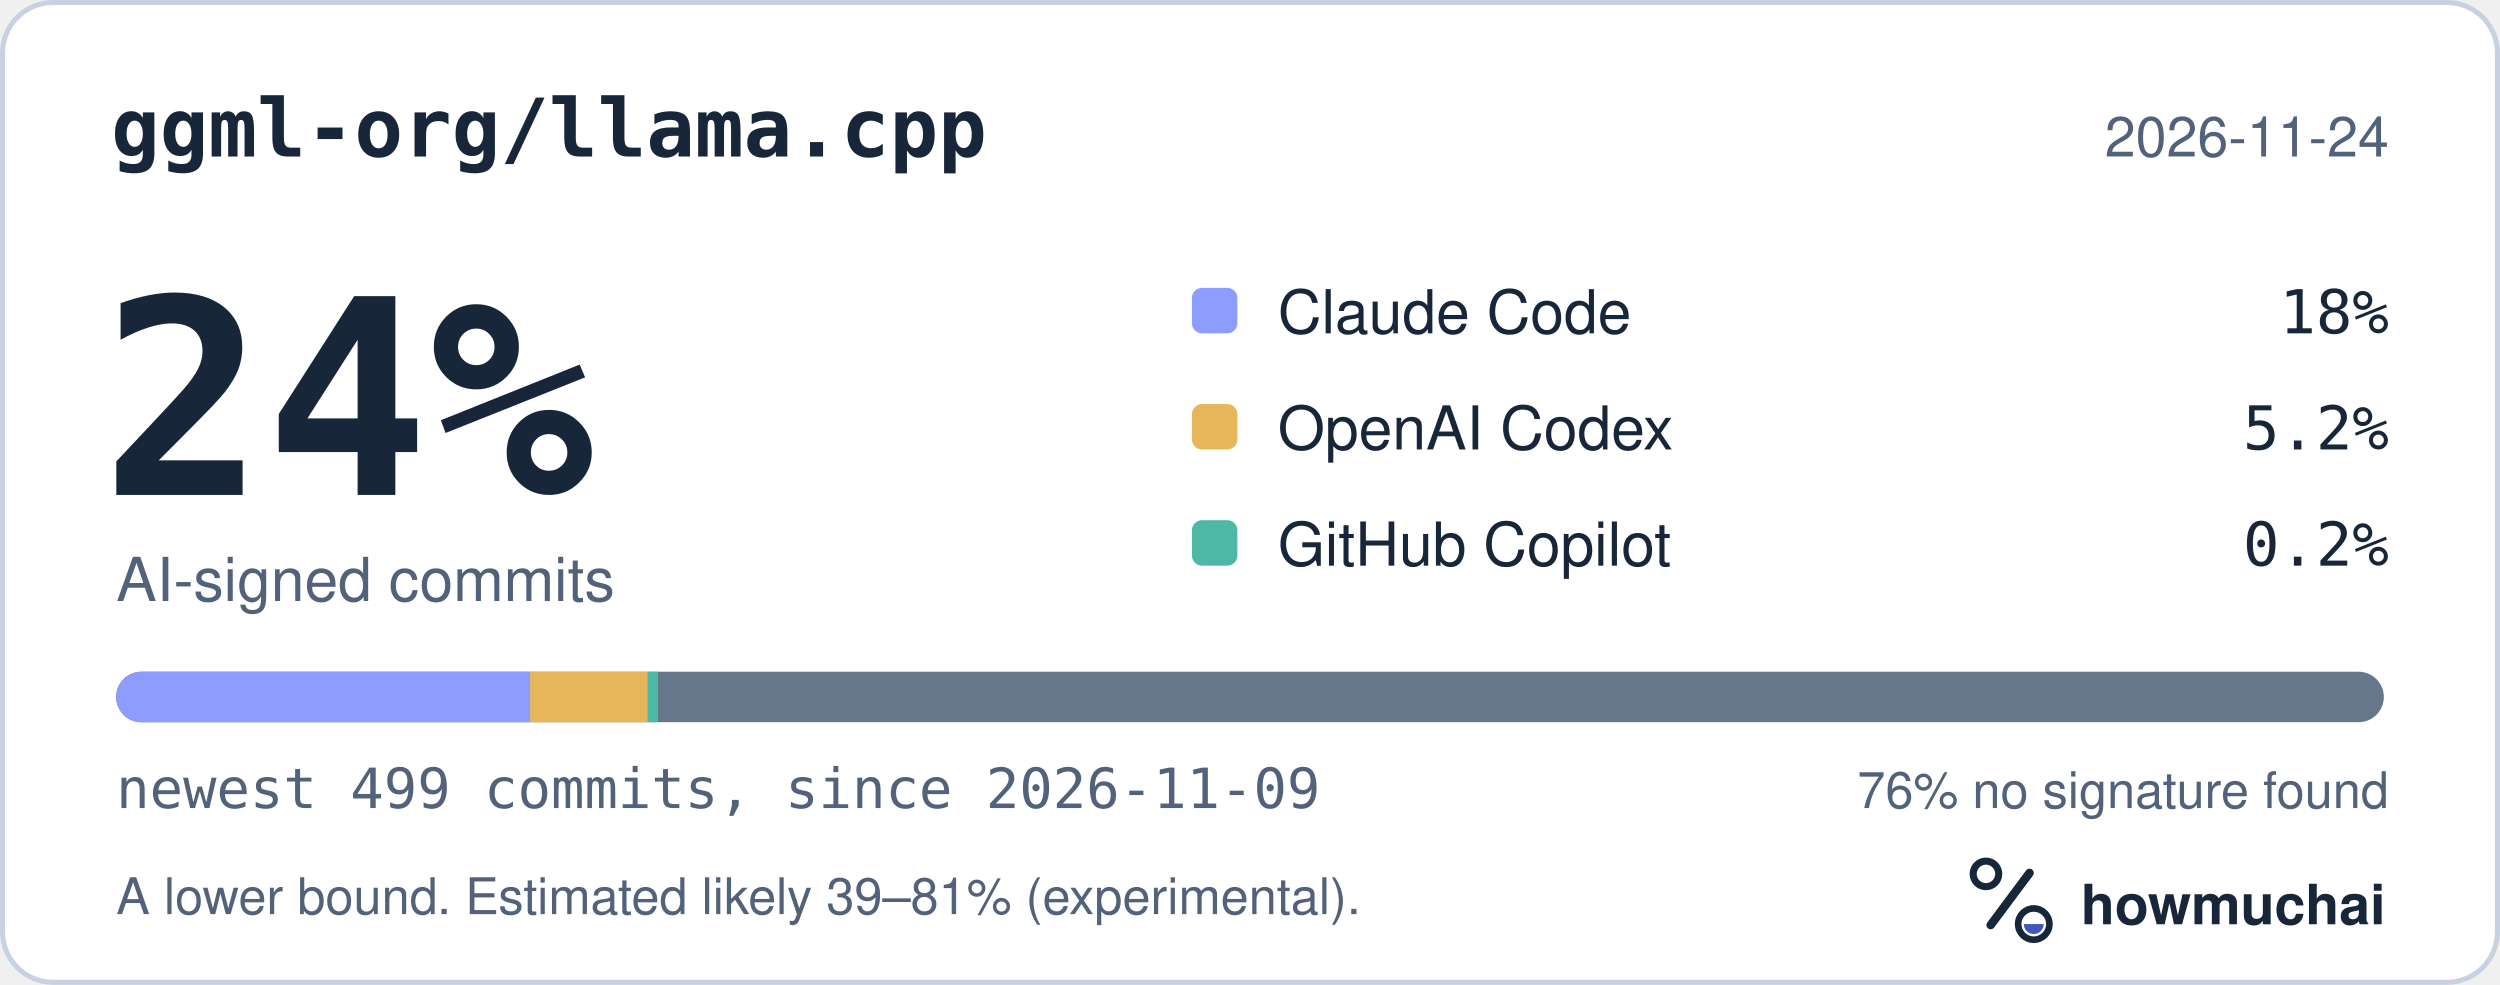
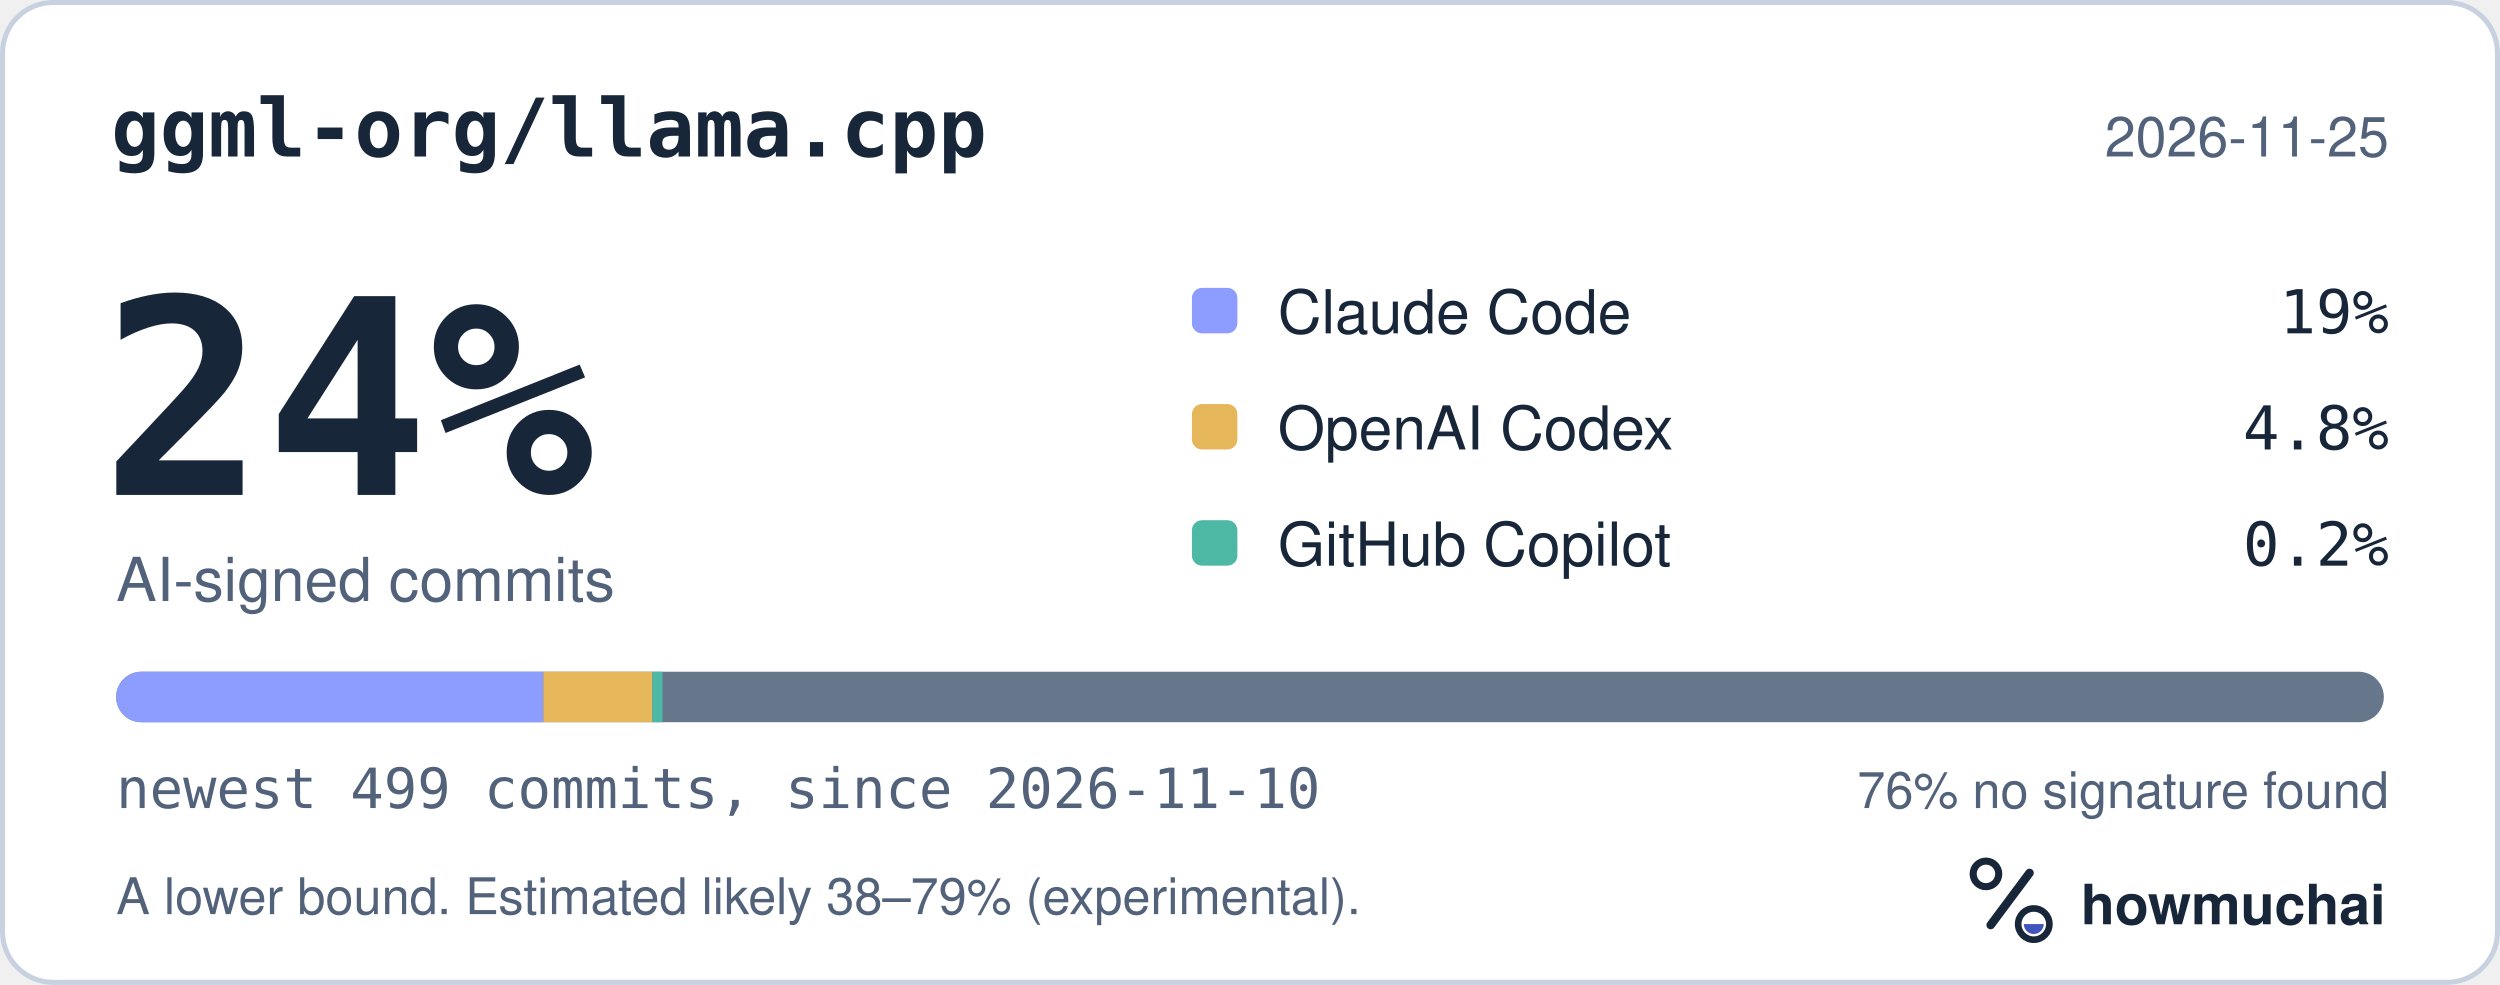
<svg xmlns="http://www.w3.org/2000/svg" width="495" height="195" viewBox="0 0 495 195" role="img" aria-labelledby="hm-t hm-d">
  <rect x="0.5" y="0.5" width="494" height="194" rx="10" fill="#FFFFFF" stroke="#C7D1DF" />
  <text x="22" y="31" fill="#18263A" font-family="ui-monospace, SF Mono, Menlo, Consolas, IBM Plex Mono, monospace" font-size="16" font-weight="600">ggml-org/llama.cpp</text>
-   <text x="473" y="31" fill="#52627A" font-family="-apple-system, BlinkMacSystemFont, Segoe UI, Helvetica, Arial, Fira Sans, sans-serif" font-size="11" text-anchor="end">2026-11-24</text>
+   <text x="473" y="31" fill="#52627A" font-family="-apple-system, BlinkMacSystemFont, Segoe UI, Helvetica, Arial, Fira Sans, sans-serif" font-size="11" text-anchor="end">2026-11-25</text>
  <text x="20" y="98" fill="#18263A" font-family="ui-monospace, SF Mono, Menlo, Consolas, IBM Plex Mono, monospace" font-size="54" font-weight="700">24%</text>
  <text x="23" y="119" fill="#52627A" font-family="-apple-system, BlinkMacSystemFont, Segoe UI, Helvetica, Arial, Fira Sans, sans-serif" font-size="12">AI-signed commits</text>
  <rect x="236" y="57" width="9" height="9" rx="2" fill="#8D9DFF" />
  <text x="253" y="66" fill="#18263A" font-family="-apple-system, BlinkMacSystemFont, Segoe UI, Helvetica, Arial, Fira Sans, sans-serif" font-size="12">Claude Code</text>
-   <text x="473" y="66" fill="#18263A" font-family="ui-monospace, SF Mono, Menlo, Consolas, IBM Plex Mono, monospace" font-size="12" text-anchor="end">18%</text>
+   <text x="473" y="66" fill="#18263A" font-family="ui-monospace, SF Mono, Menlo, Consolas, IBM Plex Mono, monospace" font-size="12" text-anchor="end">19%</text>
  <rect x="236" y="80" width="9" height="9" rx="2" fill="#E6B75A" />
  <text x="253" y="89" fill="#18263A" font-family="-apple-system, BlinkMacSystemFont, Segoe UI, Helvetica, Arial, Fira Sans, sans-serif" font-size="12">OpenAI Codex</text>
-   <text x="473" y="89" fill="#18263A" font-family="ui-monospace, SF Mono, Menlo, Consolas, IBM Plex Mono, monospace" font-size="12" text-anchor="end">5.2%</text>
+   <text x="473" y="89" fill="#18263A" font-family="ui-monospace, SF Mono, Menlo, Consolas, IBM Plex Mono, monospace" font-size="12" text-anchor="end">4.8%</text>
  <rect x="236" y="103" width="9" height="9" rx="2" fill="#4DB8A4" />
  <text x="253" y="112" fill="#18263A" font-family="-apple-system, BlinkMacSystemFont, Segoe UI, Helvetica, Arial, Fira Sans, sans-serif" font-size="12">GitHub Copilot</text>
  <text x="473" y="112" fill="#18263A" font-family="ui-monospace, SF Mono, Menlo, Consolas, IBM Plex Mono, monospace" font-size="12" text-anchor="end">0.2%</text>
  <defs>
    <clipPath id="hm-bar">
      <rect x="23" y="133" width="449" height="10" rx="5" />
    </clipPath>
  </defs>
  <rect x="23" y="133" width="449" height="10" rx="5" fill="#66768B" />
  <g clip-path="url(#hm-bar)">
-     <rect x="23.00" y="133" width="81.88" height="10" fill="#8D9DFF" />
-     <rect x="104.88" y="133" width="23.39" height="10" fill="#E6B75A" />
-     <rect x="128.28" y="133" width="2.00" height="10" fill="#4DB8A4" />
+     <rect x="23.00" y="133" width="84.58" height="10" fill="#8D9DFF" />
+     <rect x="107.58" y="133" width="21.60" height="10" fill="#E6B75A" />
+     <rect x="129.18" y="133" width="2.00" height="10" fill="#4DB8A4" />
  </g>
-   <text x="23" y="160" fill="#52627A" font-family="ui-monospace, SF Mono, Menlo, Consolas, IBM Plex Mono, monospace" font-size="11">newest 499 commits, since 2026-11-09</text>
+   <text x="23" y="160" fill="#52627A" font-family="ui-monospace, SF Mono, Menlo, Consolas, IBM Plex Mono, monospace" font-size="11">newest 499 commits, since 2026-11-10</text>
  <text x="473" y="160" fill="#52627A" font-family="-apple-system, BlinkMacSystemFont, Segoe UI, Helvetica, Arial, Fira Sans, sans-serif" font-size="10" text-anchor="end">76% no signature found</text>
-   <text x="23" y="181" fill="#52627A" font-family="-apple-system, BlinkMacSystemFont, Segoe UI, Helvetica, Arial, Fira Sans, sans-serif" font-size="10">A lower bound. Estimated likely 39–81% (experimental).</text>
+   <text x="23" y="181" fill="#52627A" font-family="-apple-system, BlinkMacSystemFont, Segoe UI, Helvetica, Arial, Fira Sans, sans-serif" font-size="10">A lower bound. Estimated likely 38–79% (experimental).</text>
  <g transform="translate(386 166) scale(0.046875)">
    <circle cx="154" cy="150" r="54" fill="none" stroke="#18263A" stroke-width="30" />
    <path d="M174 366 338 146" fill="none" stroke="#18263A" stroke-width="36" stroke-linecap="round" />
    <circle cx="356" cy="362" r="66" fill="none" stroke="#18263A" stroke-width="28" />
    <path d="M314 362a42 42 0 0 0 84 0Z" fill="#4056BC" />
  </g>
  <text x="412" y="183" fill="#18263A" font-family="-apple-system, BlinkMacSystemFont, Segoe UI, Helvetica, Arial, Fira Sans, sans-serif" font-size="11" font-weight="650">howmuchai</text>
</svg>
